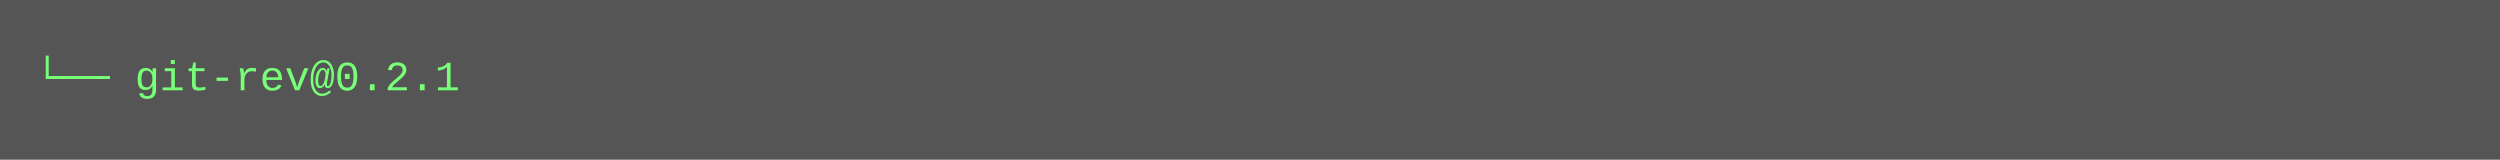
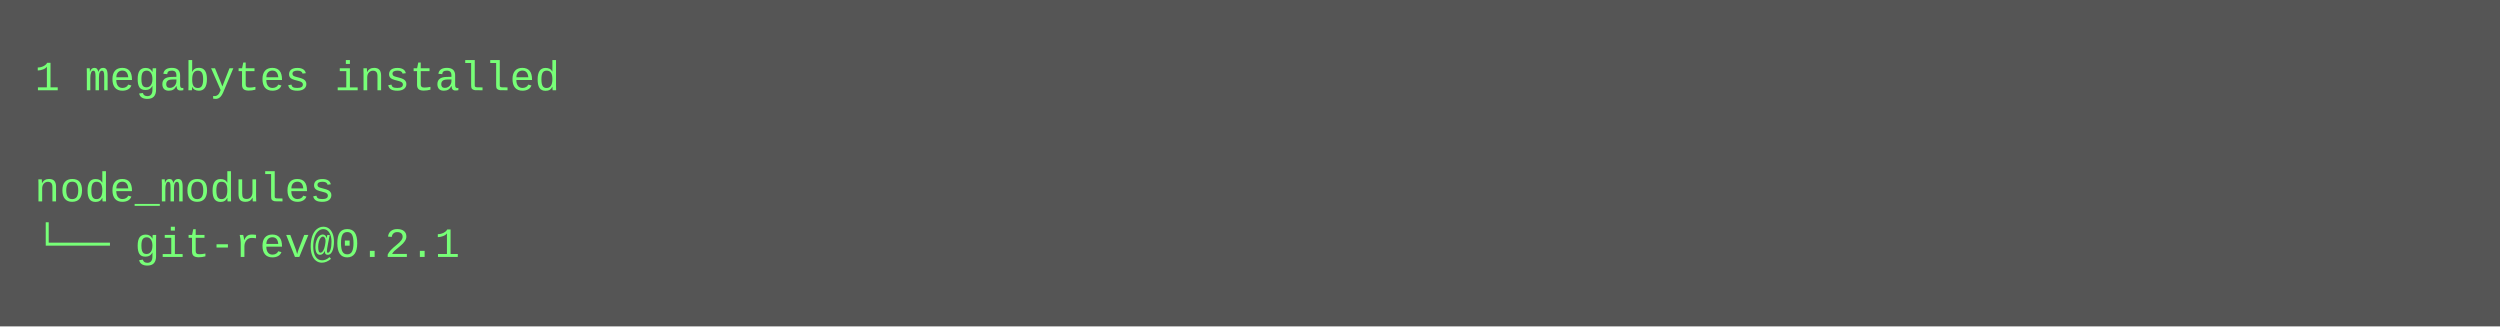
- <svg xmlns="http://www.w3.org/2000/svg" height="46" width="720">
-   <rect height="46" fill="#555" width="720" />
+ <svg xmlns="http://www.w3.org/2000/svg" height="94" width="720">
+   <rect height="94" fill="#555" width="720" />
  <text fill="#7f7" font-family="Courier New" font-size="12" xml:space="preserve">
-     <tspan x="10" y="26">└── git-rev@0.2.1</tspan>
+     <tspan x="10" y="26">1 megabytes installed</tspan>
+     <tspan x="10" y="42" />
+     <tspan x="10" y="58">node_modules</tspan>
+     <tspan x="10" y="74">└── git-rev@0.2.1</tspan>
  </text>
</svg>
